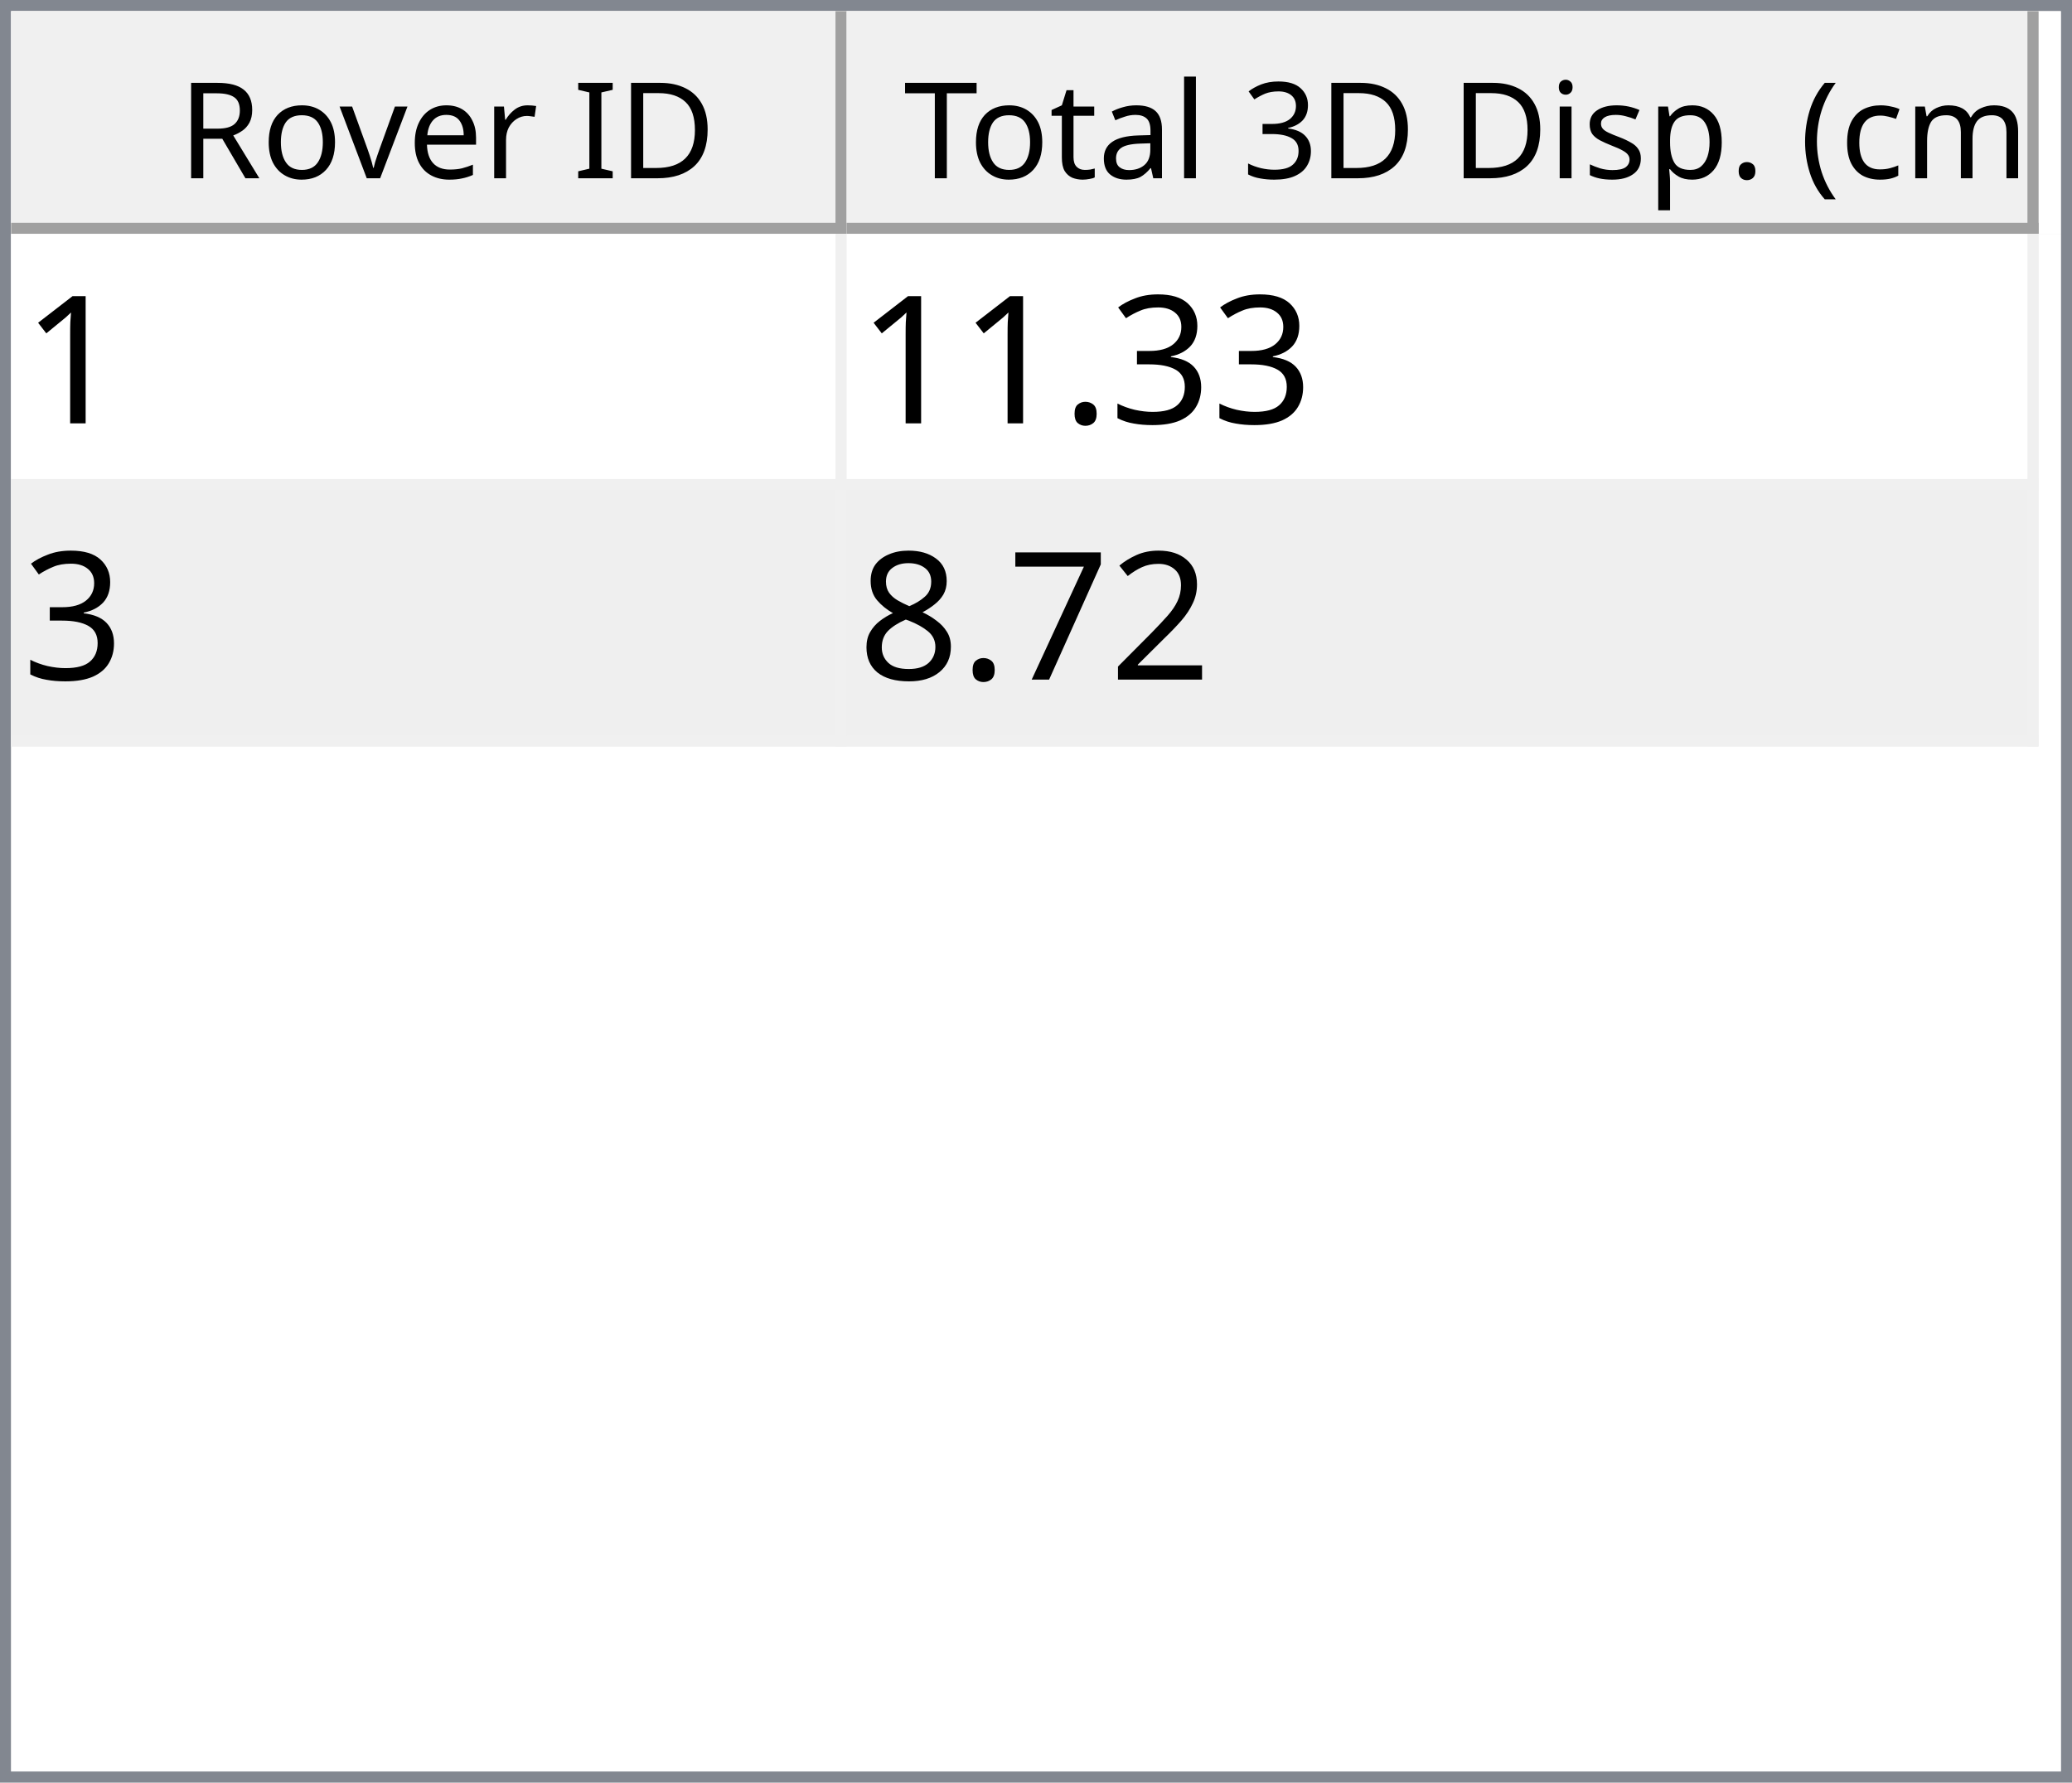
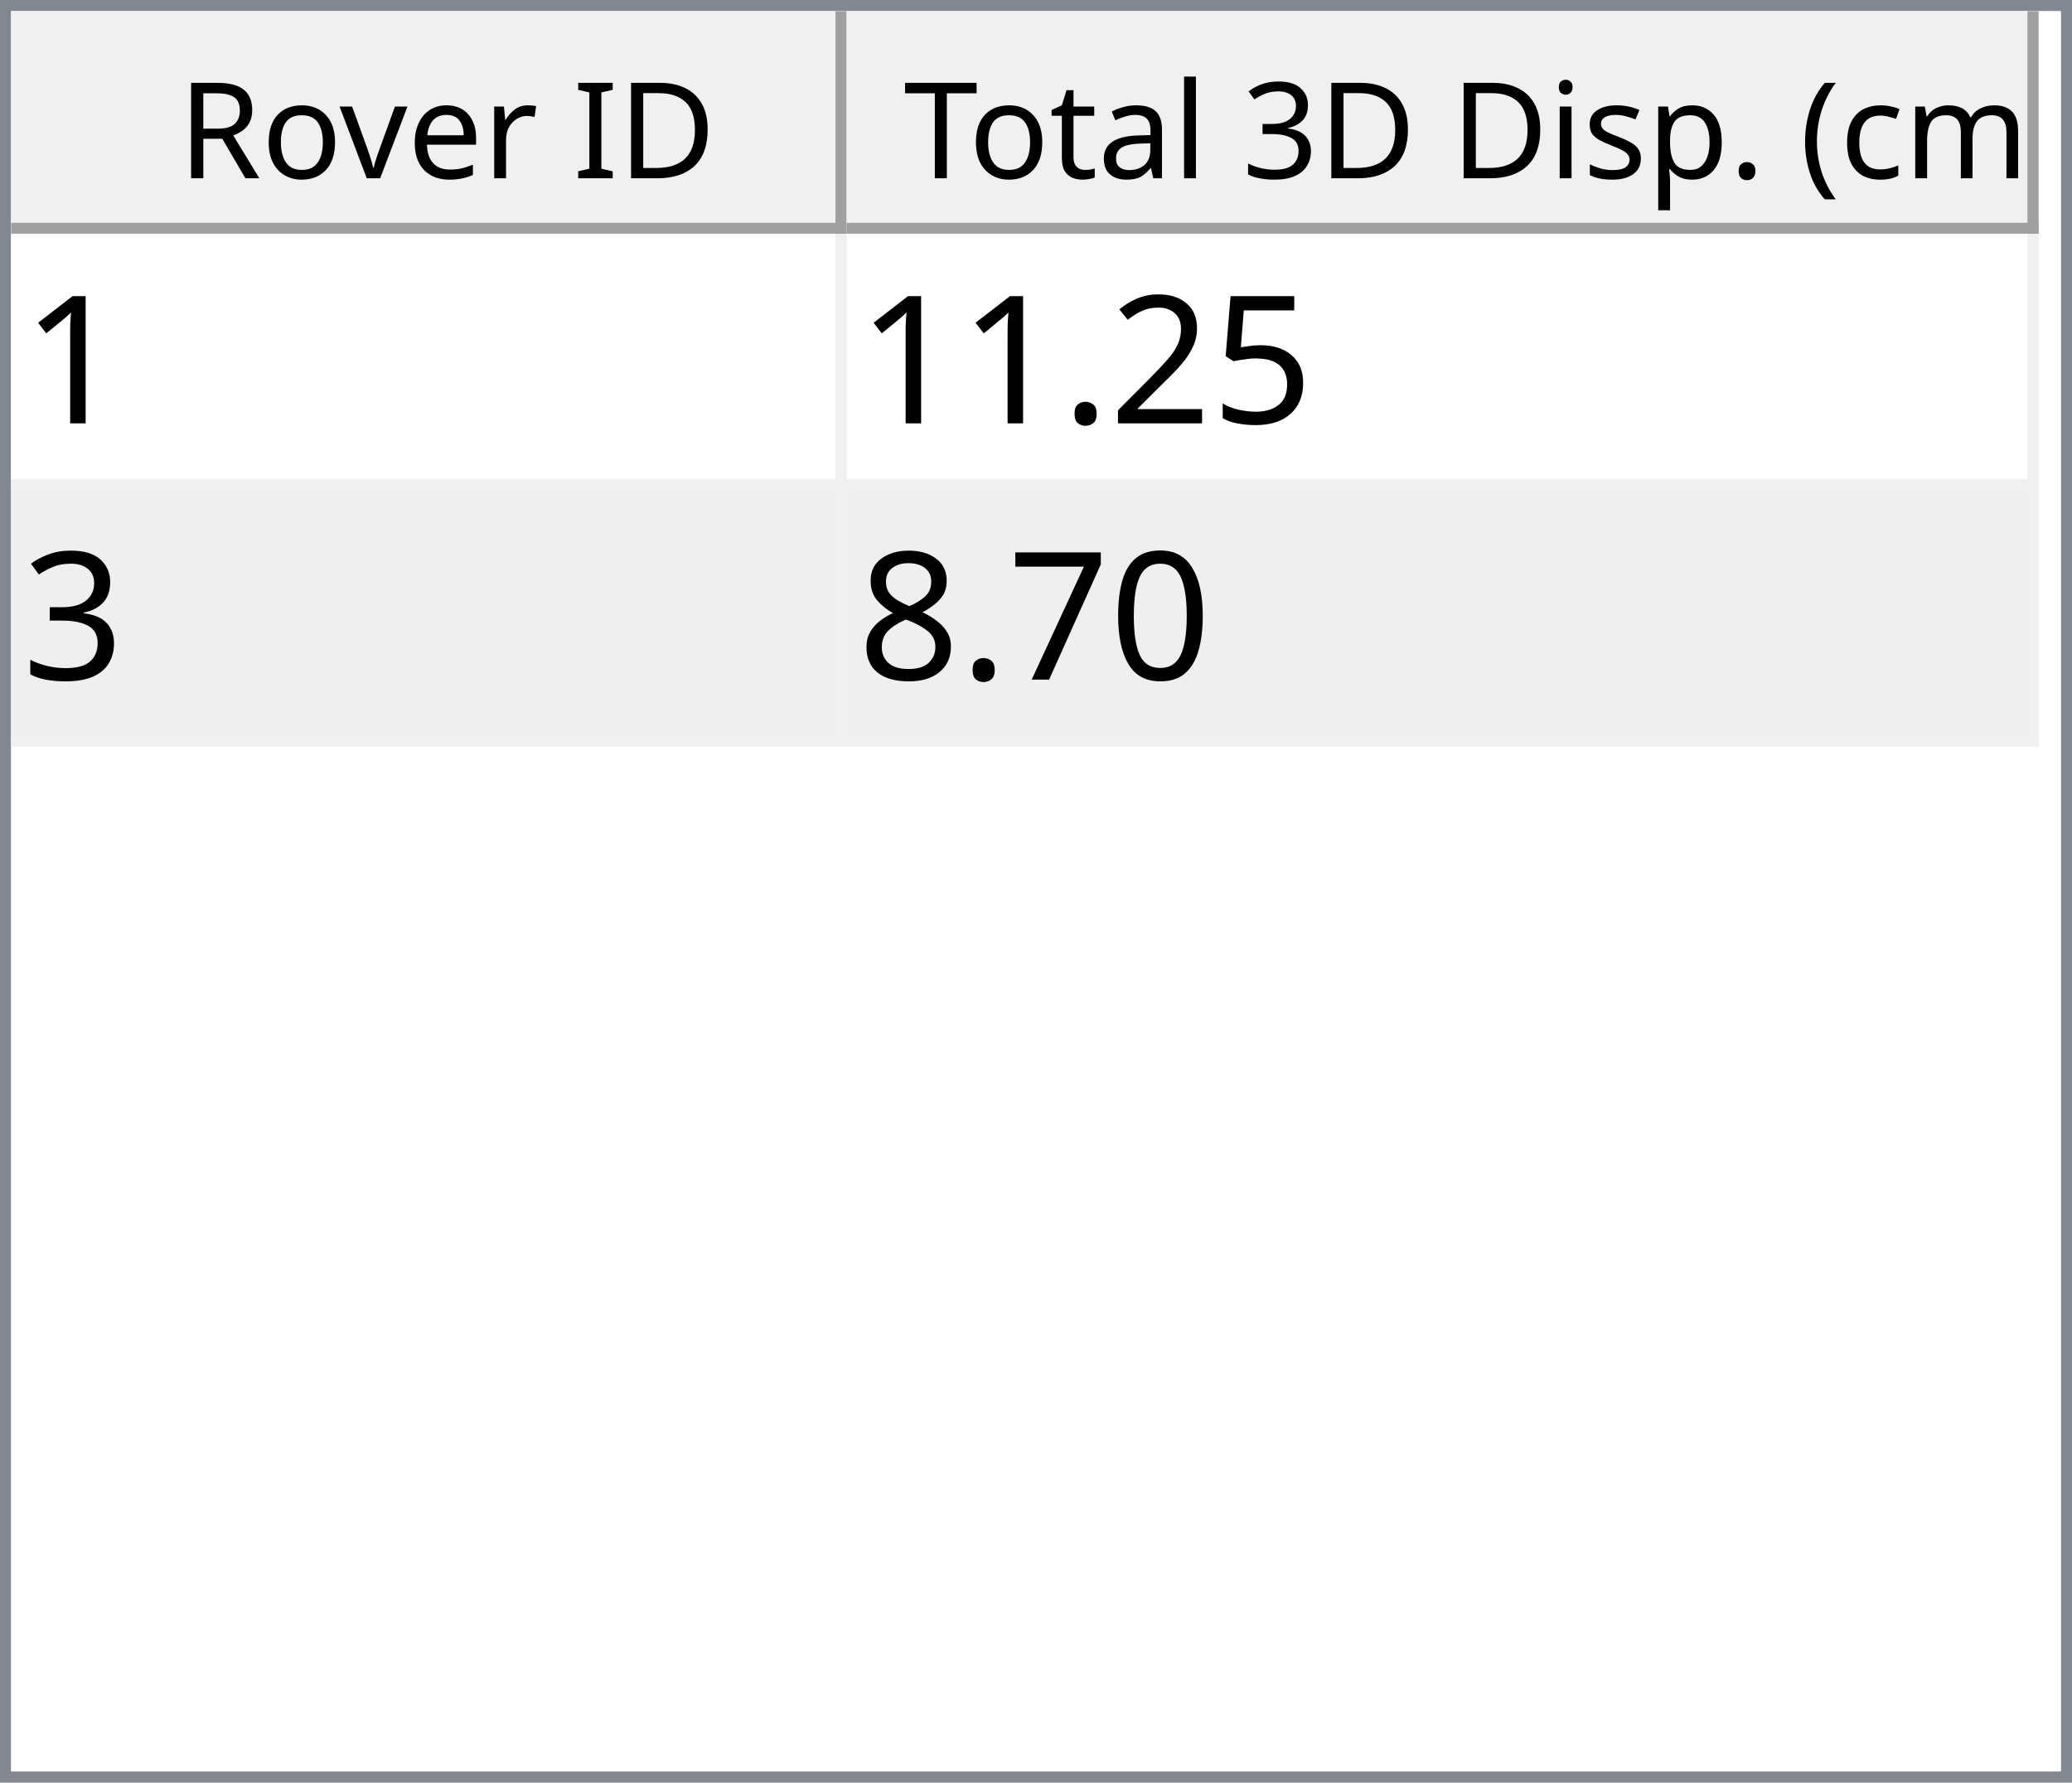
<svg xmlns="http://www.w3.org/2000/svg" style="fill-opacity:1; color-rendering:auto; color-interpolation:auto; text-rendering:auto; stroke:black; stroke-linecap:square; stroke-miterlimit:10; shape-rendering:auto; stroke-opacity:1; fill:black; stroke-dasharray:none; font-weight:normal; stroke-width:1; font-family:'Dialog'; font-style:normal; stroke-linejoin:miter; font-size:12px; stroke-dashoffset:0; image-rendering:auto;" width="186" height="160">
  <defs id="genericDefs" />
  <g>
    <defs id="defs1">
      <clipPath clipPathUnits="userSpaceOnUse" id="clipPath1">
        <path d="M0 0 L186 0 L186 160 L0 160 L0 0 Z" />
      </clipPath>
      <clipPath clipPathUnits="userSpaceOnUse" id="clipPath2">
        <path d="M0 0 L0 160 L186 160 L186 0 Z" />
      </clipPath>
      <clipPath clipPathUnits="userSpaceOnUse" id="clipPath3">
        <path d="M0 0 L0 20 L184 20 L184 0 Z" />
      </clipPath>
      <clipPath clipPathUnits="userSpaceOnUse" id="clipPath4">
        <path d="M0 0 L0 20 L75 20 L75 0 Z" />
      </clipPath>
      <clipPath clipPathUnits="userSpaceOnUse" id="clipPath5">
        <path d="M1 1 L1 19 L74 19 L74 1 Z" />
      </clipPath>
      <clipPath clipPathUnits="userSpaceOnUse" id="clipPath6">
        <path d="M0 0 L0 18 L73 18 L73 0 Z" />
      </clipPath>
      <clipPath clipPathUnits="userSpaceOnUse" id="clipPath7">
        <path d="M-0.5 -0.5 L-0.5 19.5 L74.5 19.5 L74.5 -0.5 Z" />
      </clipPath>
      <clipPath clipPathUnits="userSpaceOnUse" id="clipPath8">
        <path d="M0 0 L0 20 L107 20 L107 0 Z" />
      </clipPath>
      <clipPath clipPathUnits="userSpaceOnUse" id="clipPath9">
        <path d="M1 1 L1 19 L106 19 L106 1 Z" />
      </clipPath>
      <clipPath clipPathUnits="userSpaceOnUse" id="clipPath10">
        <path d="M0 0 L0 18 L105 18 L105 0 Z" />
      </clipPath>
      <clipPath clipPathUnits="userSpaceOnUse" id="clipPath11">
        <path d="M-0.5 -0.5 L-0.5 19.5 L106.5 19.5 L106.5 -0.5 Z" />
      </clipPath>
      <clipPath clipPathUnits="userSpaceOnUse" id="clipPath12">
        <path d="M0 0 L0 138 L184 138 L184 0 Z" />
      </clipPath>
      <clipPath clipPathUnits="userSpaceOnUse" id="clipPath13">
        <path d="M0 0 L0 46 L182 46 L182 0 Z" />
      </clipPath>
      <clipPath clipPathUnits="userSpaceOnUse" id="clipPath14">
        <path d="M-0.5 -0.5 L-0.5 45.5 L181.5 45.5 L181.5 -0.5 Z" />
      </clipPath>
      <clipPath clipPathUnits="userSpaceOnUse" id="clipPath15">
        <path d="M0 0 L0 22 L74 22 L74 0 Z" />
      </clipPath>
      <clipPath clipPathUnits="userSpaceOnUse" id="clipPath16">
        <path d="M0 0 L0 22 L106 22 L106 0 Z" />
      </clipPath>
      <font horiz-adv-x="64.551" id="font1">
        <font-face ascent="107.91" descent="25.098" units-per-em="100" style="font-style:normal; font-family:Segoe UI; font-weight:normal;" />
        <missing-glyph horiz-adv-x="64.551" d="M8.109 0 L8.109 68.266 L56.453 68.266 L56.453 0 L8.109 0 ZM15.328 7.234 L49.219 7.234 L49.219 61.031 L15.328 61.031 L15.328 7.234 Z" />
        <glyph unicode="D" horiz-adv-x="70.117" d="M9.188 0 L9.188 70.016 L28.516 70.016 Q65.531 70.016 65.531 35.891 Q65.531 19.672 55.25 9.836 Q44.969 0 27.734 0 L9.188 0 ZM17.391 62.594 L17.391 7.422 L27.828 7.422 Q41.609 7.422 49.273 14.797 Q56.938 22.172 56.938 35.688 Q56.938 62.594 28.328 62.594 L17.391 62.594 Z" />
        <glyph unicode="I" horiz-adv-x="26.611" d="M17.391 0 L9.188 0 L9.188 70.016 L17.391 70.016 L17.391 0 Z" />
        <glyph unicode=" " horiz-adv-x="27.393" d="" />
        <glyph unicode="r" horiz-adv-x="34.766" d="M34.188 41.891 Q32.078 43.5 28.125 43.5 Q23 43.5 19.555 38.672 Q16.109 33.844 16.109 25.484 L16.109 0 L8.109 0 L8.109 50 L16.109 50 L16.109 39.703 L16.312 39.703 Q18.016 44.969 21.531 47.922 Q25.047 50.875 29.391 50.875 Q32.516 50.875 34.188 50.203 L34.188 41.891 Z" />
        <glyph unicode="e" horiz-adv-x="52.295" d="M48.297 23 L12.984 23 Q13.188 14.656 17.484 10.109 Q21.781 5.562 29.297 5.562 Q37.75 5.562 44.828 11.141 L44.828 3.609 Q38.234 -1.172 27.391 -1.172 Q16.797 -1.172 10.742 5.641 Q4.688 12.453 4.688 24.812 Q4.688 36.469 11.305 43.82 Q17.922 51.172 27.734 51.172 Q37.547 51.172 42.922 44.828 Q48.297 38.484 48.297 27.203 L48.297 23 ZM40.094 29.781 Q40.047 36.719 36.75 40.578 Q33.453 44.438 27.594 44.438 Q21.922 44.438 17.969 40.383 Q14.016 36.328 13.094 29.781 L40.094 29.781 Z" />
        <glyph unicode="v" horiz-adv-x="47.9" d="M47.406 50 L27.484 0 L19.625 0 L0.688 50 L9.469 50 L22.172 13.672 Q23.578 9.672 23.922 6.688 L24.125 6.688 Q24.609 10.453 25.688 13.484 L38.969 50 L47.406 50 Z" />
        <glyph unicode="o" horiz-adv-x="58.594" d="M29 -1.172 Q17.922 -1.172 11.305 5.836 Q4.688 12.844 4.688 24.422 Q4.688 37.016 11.57 44.094 Q18.453 51.172 30.172 51.172 Q41.359 51.172 47.633 44.289 Q53.906 37.406 53.906 25.203 Q53.906 13.234 47.141 6.031 Q40.375 -1.172 29 -1.172 ZM29.594 44.438 Q21.875 44.438 17.383 39.188 Q12.891 33.938 12.891 24.703 Q12.891 15.828 17.43 10.695 Q21.969 5.562 29.594 5.562 Q37.359 5.562 41.531 10.594 Q45.703 15.625 45.703 24.906 Q45.703 34.281 41.531 39.359 Q37.359 44.438 29.594 44.438 Z" />
        <glyph unicode="R" horiz-adv-x="59.814" d="M59.375 0 L49.609 0 L37.891 19.625 Q36.281 22.359 34.766 24.289 Q33.25 26.219 31.664 27.438 Q30.078 28.656 28.25 29.219 Q26.422 29.781 24.125 29.781 L17.391 29.781 L17.391 0 L9.188 0 L9.188 70.016 L30.078 70.016 Q34.672 70.016 38.555 68.867 Q42.438 67.719 45.289 65.375 Q48.141 63.031 49.758 59.547 Q51.375 56.062 51.375 51.375 Q51.375 47.703 50.273 44.656 Q49.172 41.609 47.148 39.211 Q45.125 36.812 42.266 35.133 Q39.406 33.453 35.844 32.516 L35.844 32.328 Q37.594 31.547 38.891 30.547 Q40.188 29.547 41.359 28.18 Q42.531 26.812 43.68 25.078 Q44.828 23.344 46.234 21.047 L59.375 0 ZM17.391 62.594 L17.391 37.203 L28.516 37.203 Q31.594 37.203 34.203 38.133 Q36.812 39.062 38.719 40.797 Q40.625 42.531 41.703 45.047 Q42.781 47.562 42.781 50.688 Q42.781 56.297 39.141 59.445 Q35.5 62.594 28.609 62.594 L17.391 62.594 Z" />
        <glyph unicode=")" horiz-adv-x="30.176" d="M8.297 -15.922 L1.172 -15.922 Q16.406 2.344 16.406 26.812 Q16.406 51.469 1.078 70.016 L8.297 70.016 Q23.531 52.156 23.531 26.703 Q23.531 1.375 8.297 -15.922 Z" />
        <glyph unicode="m" horiz-adv-x="86.133" d="M79.109 0 L71.094 0 L71.094 28.719 Q71.094 37.016 68.531 40.727 Q65.969 44.438 59.906 44.438 Q54.781 44.438 51.195 39.75 Q47.609 35.062 47.609 28.516 L47.609 0 L39.594 0 L39.594 29.688 Q39.594 44.438 28.219 44.438 Q22.953 44.438 19.531 40.016 Q16.109 35.594 16.109 28.516 L16.109 0 L8.109 0 L8.109 50 L16.109 50 L16.109 42.094 L16.312 42.094 Q21.625 51.172 31.844 51.172 Q36.969 51.172 40.773 48.312 Q44.578 45.453 46 40.828 Q51.562 51.172 62.594 51.172 Q79.109 51.172 79.109 30.812 L79.109 0 Z" />
        <glyph unicode="c" horiz-adv-x="46.191" d="M42.188 2.297 Q36.422 -1.172 28.516 -1.172 Q17.828 -1.172 11.258 5.789 Q4.688 12.75 4.688 23.828 Q4.688 36.188 11.766 43.68 Q18.844 51.172 30.672 51.172 Q37.25 51.172 42.281 48.734 L42.281 40.531 Q36.719 44.438 30.375 44.438 Q22.703 44.438 17.797 38.945 Q12.891 33.453 12.891 24.516 Q12.891 15.719 17.508 10.641 Q22.125 5.562 29.891 5.562 Q36.422 5.562 42.188 9.906 L42.188 2.297 Z" />
        <glyph unicode="(" horiz-adv-x="30.176" d="M29.109 -15.922 L21.969 -15.922 Q6.844 1.375 6.844 26.703 Q6.844 52.156 21.969 70.016 L29.203 70.016 Q13.875 51.469 13.875 26.812 Q13.875 2.344 29.109 -15.922 Z" />
        <glyph unicode="." horiz-adv-x="21.68" d="M10.891 -1.078 Q8.641 -1.078 7.055 0.539 Q5.469 2.156 5.469 4.391 Q5.469 6.641 7.055 8.273 Q8.641 9.906 10.891 9.906 Q13.188 9.906 14.797 8.273 Q16.406 6.641 16.406 4.391 Q16.406 2.156 14.797 0.539 Q13.188 -1.078 10.891 -1.078 Z" />
        <glyph unicode="p" horiz-adv-x="58.789" d="M16.312 7.234 L16.109 7.234 L16.109 -23 L8.109 -23 L8.109 50 L16.109 50 L16.109 41.219 L16.312 41.219 Q22.219 51.172 33.594 51.172 Q43.266 51.172 48.688 44.461 Q54.109 37.75 54.109 26.469 Q54.109 13.922 48 6.375 Q41.891 -1.172 31.297 -1.172 Q21.578 -1.172 16.312 7.234 ZM16.109 27.391 L16.109 20.406 Q16.109 14.203 20.141 9.883 Q24.172 5.562 30.375 5.562 Q37.641 5.562 41.773 11.133 Q45.906 16.703 45.906 26.609 Q45.906 34.969 42.047 39.703 Q38.188 44.438 31.594 44.438 Q24.609 44.438 20.359 39.578 Q16.109 34.719 16.109 27.391 Z" />
        <glyph unicode="s" horiz-adv-x="42.432" d="M5.078 1.812 L5.078 10.406 Q11.625 5.562 19.484 5.562 Q30.031 5.562 30.031 12.594 Q30.031 14.594 29.125 15.992 Q28.219 17.391 26.68 18.461 Q25.141 19.531 23.07 20.383 Q21 21.234 18.609 22.172 Q15.281 23.484 12.766 24.828 Q10.25 26.172 8.57 27.859 Q6.891 29.547 6.031 31.695 Q5.172 33.844 5.172 36.719 Q5.172 40.234 6.789 42.945 Q8.406 45.656 11.086 47.484 Q13.766 49.312 17.211 50.242 Q20.656 51.172 24.312 51.172 Q30.812 51.172 35.938 48.922 L35.938 40.828 Q30.422 44.438 23.25 44.438 Q21 44.438 19.195 43.922 Q17.391 43.406 16.094 42.477 Q14.797 41.547 14.086 40.258 Q13.375 38.969 13.375 37.406 Q13.375 35.453 14.086 34.133 Q14.797 32.812 16.164 31.789 Q17.531 30.766 19.484 29.938 Q21.438 29.109 23.922 28.125 Q27.25 26.859 29.883 25.516 Q32.516 24.172 34.375 22.484 Q36.234 20.797 37.234 18.602 Q38.234 16.406 38.234 13.375 Q38.234 9.672 36.602 6.938 Q34.969 4.203 32.234 2.398 Q29.5 0.594 25.93 -0.289 Q22.359 -1.172 18.453 -1.172 Q10.75 -1.172 5.078 1.812 Z" />
        <glyph unicode="i" horiz-adv-x="24.219" d="M12.203 62.703 Q10.062 62.703 8.547 64.164 Q7.031 65.625 7.031 67.875 Q7.031 70.125 8.547 71.609 Q10.062 73.094 12.203 73.094 Q14.406 73.094 15.945 71.609 Q17.484 70.125 17.484 67.875 Q17.484 65.719 15.945 64.211 Q14.406 62.703 12.203 62.703 ZM16.109 0 L8.109 0 L8.109 50 L16.109 50 L16.109 0 Z" />
        <glyph unicode="3" horiz-adv-x="53.906" d="M46.531 19.828 Q46.531 15.094 44.75 11.211 Q42.969 7.328 39.719 4.57 Q36.469 1.812 31.93 0.297 Q27.391 -1.219 21.922 -1.219 Q11.922 -1.219 6 2.594 L6 11.188 Q13.094 5.609 22.219 5.609 Q25.875 5.609 28.828 6.539 Q31.781 7.469 33.906 9.227 Q36.031 10.984 37.18 13.477 Q38.328 15.969 38.328 19.094 Q38.328 32.812 18.797 32.812 L12.984 32.812 L12.984 39.594 L18.5 39.594 Q35.797 39.594 35.797 52.484 Q35.797 64.406 22.609 64.406 Q15.188 64.406 8.688 59.422 L8.688 67.188 Q15.375 71.188 24.609 71.188 Q29 71.188 32.57 69.969 Q36.141 68.75 38.68 66.555 Q41.219 64.359 42.609 61.281 Q44 58.203 44 54.5 Q44 40.672 30.031 36.719 L30.031 36.531 Q33.594 36.141 36.625 34.797 Q39.656 33.453 41.852 31.305 Q44.047 29.156 45.289 26.25 Q46.531 23.344 46.531 19.828 Z" />
        <glyph unicode="l" horiz-adv-x="24.219" d="M16.109 0 L8.109 0 L8.109 74.031 L16.109 74.031 L16.109 0 Z" />
        <glyph unicode="a" horiz-adv-x="50.879" d="M43.891 0 L35.891 0 L35.891 7.812 L35.688 7.812 Q30.469 -1.172 20.312 -1.172 Q12.844 -1.172 8.617 2.781 Q4.391 6.734 4.391 13.281 Q4.391 27.297 20.906 29.594 L35.891 31.688 Q35.891 44.438 25.594 44.438 Q16.547 44.438 9.281 38.281 L9.281 46.484 Q16.656 51.172 26.266 51.172 Q43.891 51.172 43.891 32.516 L43.891 0 ZM35.891 25.297 L23.828 23.641 Q18.266 22.859 15.43 20.875 Q12.594 18.891 12.594 13.875 Q12.594 10.203 15.211 7.883 Q17.828 5.562 22.172 5.562 Q28.125 5.562 32.008 9.742 Q35.891 13.922 35.891 20.312 L35.891 25.297 Z" />
        <glyph unicode="t" horiz-adv-x="33.887" d="M31.297 0.484 Q28.469 -1.078 23.828 -1.078 Q10.688 -1.078 10.688 13.578 L10.688 43.172 L2.094 43.172 L2.094 50 L10.688 50 L10.688 62.203 L18.703 64.797 L18.703 50 L31.297 50 L31.297 43.172 L18.703 43.172 L18.703 14.984 Q18.703 9.969 20.414 7.82 Q22.125 5.672 26.078 5.672 Q29.109 5.672 31.297 7.328 L31.297 0.484 Z" />
        <glyph unicode="T" horiz-adv-x="52.393" d="M50.594 62.594 L30.375 62.594 L30.375 0 L22.172 0 L22.172 62.594 L2 62.594 L2 70.016 L50.594 70.016 L50.594 62.594 Z" />
      </font>
      <font horiz-adv-x="75.0" id="font2">
        <font-face ascent="100.537" descent="21.973" units-per-em="100" style="font-style:normal; font-family:sans-serif; font-weight:normal;" />
        <missing-glyph horiz-adv-x="75.0" d="M12.5 0 L12.5 62.5 L62.5 62.5 L62.5 0 L12.5 0 ZM14.062 1.562 L60.938 1.562 L60.938 60.938 L14.062 60.938 L14.062 1.562 Z" />
        <glyph unicode="1" horiz-adv-x="55.615" d="M37.25 0 L28.469 0 L28.469 56 Q25.297 52.984 20.141 49.953 Q14.984 46.922 10.891 45.406 L10.891 53.906 Q18.266 57.375 23.781 62.305 Q29.297 67.234 31.594 71.875 L37.25 71.875 L37.25 0 Z" />
+         <glyph unicode="5" horiz-adv-x="55.615" d="M4.156 18.75 L13.375 19.531 Q14.406 12.797 18.141 9.398 Q21.875 6 27.156 6 Q33.5 6 37.891 10.789 Q42.281 15.578 42.281 23.484 Q42.281 31 38.062 35.352 Q33.844 39.703 27 39.703 Q22.75 39.703 19.336 37.773 Q15.922 35.844 13.969 32.766 L5.719 33.844 L12.641 70.609 L48.25 70.609 L48.25 62.203 L19.672 62.203 L15.828 42.969 Q22.266 47.469 29.344 47.469 Q38.719 47.469 45.164 40.969 Q51.609 34.469 51.609 24.266 Q51.609 14.547 45.953 7.469 Q39.062 -1.219 27.156 -1.219 Q17.391 -1.219 11.211 4.25 Q5.031 9.719 4.156 18.75 Z" />
+         <glyph unicode="2" horiz-adv-x="55.615" d="M50.344 8.453 L50.344 0 L3.031 0 Q2.938 3.172 4.047 6.109 Q5.859 10.938 9.836 15.625 Q13.812 20.312 21.344 26.469 Q33.016 36.031 37.117 41.625 Q41.219 47.219 41.219 52.203 Q41.219 57.422 37.477 61.008 Q33.734 64.594 27.734 64.594 Q21.391 64.594 17.578 60.789 Q13.766 56.984 13.719 50.25 L4.688 51.172 Q5.609 61.281 11.664 66.578 Q17.719 71.875 27.938 71.875 Q38.234 71.875 44.242 66.164 Q50.25 60.453 50.25 52 Q50.25 47.703 48.492 43.555 Q46.734 39.406 42.656 34.812 Q38.578 30.219 29.109 22.219 Q21.188 15.578 18.945 13.211 Q16.703 10.844 15.234 8.453 L50.344 8.453 Z" />
+         <glyph unicode="." horiz-adv-x="27.783" d="M9.078 0 L9.078 10.016 L19.094 10.016 L19.094 0 L9.078 0 Z" />
        <glyph unicode="3" horiz-adv-x="55.615" d="M4.203 18.891 L12.984 20.062 Q14.5 12.594 18.141 9.297 Q21.781 6 27 6 Q33.203 6 37.477 10.297 Q41.75 14.594 41.75 20.953 Q41.75 27 37.797 30.93 Q33.844 34.859 27.734 34.859 Q25.25 34.859 21.531 33.891 L22.516 41.609 Q23.391 41.5 23.922 41.5 Q29.547 41.5 34.039 44.43 Q38.531 47.359 38.531 53.469 Q38.531 58.297 35.258 61.477 Q31.984 64.656 26.812 64.656 Q21.688 64.656 18.266 61.43 Q14.844 58.203 13.875 51.766 L5.078 53.328 Q6.688 62.156 12.398 67.016 Q18.109 71.875 26.609 71.875 Q32.469 71.875 37.398 69.359 Q42.328 66.844 44.945 62.5 Q47.562 58.156 47.562 53.266 Q47.562 48.641 45.07 44.828 Q42.578 41.016 37.703 38.766 Q44.047 37.312 47.562 32.695 Q51.078 28.078 51.078 21.141 Q51.078 11.766 44.242 5.25 Q37.406 -1.266 26.953 -1.266 Q17.531 -1.266 11.305 4.352 Q5.078 9.969 4.203 18.891 Z" />
-         <glyph unicode="." horiz-adv-x="27.783" d="M9.078 0 L9.078 10.016 L19.094 10.016 L19.094 0 L9.078 0 Z" />
-         <glyph unicode="2" horiz-adv-x="55.615" d="M50.344 8.453 L50.344 0 L3.031 0 Q2.938 3.172 4.047 6.109 Q5.859 10.938 9.836 15.625 Q13.812 20.312 21.344 26.469 Q33.016 36.031 37.117 41.625 Q41.219 47.219 41.219 52.203 Q41.219 57.422 37.477 61.008 Q33.734 64.594 27.734 64.594 Q21.391 64.594 17.578 60.789 Q13.766 56.984 13.719 50.25 L4.688 51.172 Q5.609 61.281 11.664 66.578 Q17.719 71.875 27.938 71.875 Q38.234 71.875 44.242 66.164 Q50.25 60.453 50.25 52 Q50.25 47.703 48.492 43.555 Q46.734 39.406 42.656 34.812 Q38.578 30.219 29.109 22.219 Q21.188 15.578 18.945 13.211 Q16.703 10.844 15.234 8.453 L50.344 8.453 Z" />
+         <glyph unicode="0" horiz-adv-x="55.615" d="M4.156 35.297 Q4.156 48 6.766 55.742 Q9.375 63.484 14.523 67.68 Q19.672 71.875 27.484 71.875 Q33.25 71.875 37.594 69.555 Q41.938 67.234 44.773 62.867 Q47.609 58.5 49.219 52.227 Q50.828 45.953 50.828 35.297 Q50.828 22.703 48.242 14.969 Q45.656 7.234 40.508 3.008 Q35.359 -1.219 27.484 -1.219 Q17.141 -1.219 11.234 6.203 Q4.156 15.141 4.156 35.297 ZM13.188 35.297 Q13.188 17.672 17.312 11.836 Q21.438 6 27.484 6 Q33.547 6 37.672 11.859 Q41.797 17.719 41.797 35.297 Q41.797 52.984 37.672 58.789 Q33.547 64.594 27.391 64.594 Q21.344 64.594 17.719 59.469 Q13.188 52.938 13.188 35.297 Z" />
        <glyph unicode="7" horiz-adv-x="55.615" d="M4.734 62.203 L4.734 70.656 L51.078 70.656 L51.078 63.812 Q44.234 56.547 37.523 44.484 Q30.812 32.422 27.156 19.672 Q24.516 10.688 23.781 0 L14.75 0 Q14.891 8.453 18.062 20.414 Q21.234 32.375 27.172 43.484 Q33.109 54.594 39.797 62.203 L4.734 62.203 Z" />
        <glyph unicode="8" horiz-adv-x="55.615" d="M17.672 38.812 Q12.203 40.828 9.57 44.539 Q6.938 48.25 6.938 53.422 Q6.938 61.234 12.555 66.555 Q18.172 71.875 27.484 71.875 Q36.859 71.875 42.578 66.43 Q48.297 60.984 48.297 53.172 Q48.297 48.188 45.68 44.508 Q43.062 40.828 37.75 38.812 Q44.344 36.672 47.781 31.883 Q51.219 27.094 51.219 20.453 Q51.219 11.281 44.727 5.031 Q38.234 -1.219 27.641 -1.219 Q17.047 -1.219 10.547 5.055 Q4.047 11.328 4.047 20.703 Q4.047 27.688 7.594 32.398 Q11.141 37.109 17.672 38.812 ZM15.922 53.719 Q15.922 48.641 19.195 45.414 Q22.469 42.188 27.688 42.188 Q32.766 42.188 36.016 45.383 Q39.266 48.578 39.266 53.219 Q39.266 58.062 35.914 61.359 Q32.562 64.656 27.594 64.656 Q22.562 64.656 19.242 61.43 Q15.922 58.203 15.922 53.719 ZM13.094 20.656 Q13.094 16.891 14.875 13.375 Q16.656 9.859 20.172 7.93 Q23.688 6 27.734 6 Q34.031 6 38.133 10.055 Q42.234 14.109 42.234 20.359 Q42.234 26.703 38.016 30.859 Q33.797 35.016 27.438 35.016 Q21.234 35.016 17.164 30.914 Q13.094 26.812 13.094 20.656 Z" />
      </font>
    </defs>
    <g style="fill:white; stroke:white;">
      <rect x="0" y="0" width="186" style="clip-path:url(#clipPath1); stroke:none;" height="160" />
    </g>
    <g style="fill:white; text-rendering:optimizeSpeed; color-rendering:optimizeSpeed; image-rendering:optimizeSpeed; shape-rendering:crispEdges; stroke:white; color-interpolation:sRGB;">
      <rect x="0" width="186" height="160" y="0" style="stroke:none;" />
      <path style="stroke:none;" d="M0 160 L186 160 L186 0 L0 0 Z" />
    </g>
    <g style="fill:rgb(240,240,240); font-family:'Segoe UI'; stroke:rgb(240,240,240);">
      <rect x="0" y="0" width="186" style="clip-path:url(#clipPath2); stroke:none;" height="160" />
    </g>
    <g style="fill:rgb(130,135,144); font-family:'Segoe UI'; stroke:rgb(130,135,144);">
      <path d="M0 0 L186 0 L186 160 L0 160 L0 0 ZM1 1 L185 1 L185 159 L1 159 L1 1 Z" style="fill-rule:evenodd; clip-path:url(#clipPath2); stroke:none;" />
    </g>
    <g style="fill:white; font-family:'Segoe UI'; stroke:white;" transform="translate(1,1)">
      <rect x="0" y="0" width="184" style="clip-path:url(#clipPath3); stroke:none;" height="20" />
    </g>
    <g style="fill:rgb(240,240,240); font-family:'Segoe UI'; stroke:rgb(240,240,240);" transform="translate(1,1)">
      <rect x="0" y="0" width="75" style="clip-path:url(#clipPath4); stroke:none;" height="20" />
    </g>
    <g style="font-family:'Segoe UI';" transform="translate(2,2)">
      <text x="14" xml:space="preserve" y="14" style="clip-path:url(#clipPath6); stroke:none;">Rover ID</text>
    </g>
    <g style="fill:rgb(160,160,160); font-family:'Segoe UI'; stroke:rgb(160,160,160); stroke-linejoin:bevel;" transform="translate(1.5,1.5)">
      <line x1="74" x2="74" y1="0" style="fill:none; clip-path:url(#clipPath7);" y2="19" />
    </g>
    <g style="fill:rgb(160,160,160); font-family:'Segoe UI'; stroke:rgb(160,160,160); stroke-linejoin:bevel;" transform="matrix(1,0,0,1,1,1) translate(0.5,0.5)">
      <line x1="0" x2="74" y1="19" style="fill:none; clip-path:url(#clipPath7);" y2="19" />
    </g>
    <g style="fill:rgb(240,240,240); font-family:'Segoe UI'; stroke:rgb(240,240,240);" transform="translate(76,1)">
      <rect x="0" y="0" width="107" style="clip-path:url(#clipPath8); stroke:none;" height="20" />
    </g>
    <g style="font-family:'Segoe UI';" transform="translate(77,2)">
      <text x="1" xml:space="preserve" y="14" style="clip-path:url(#clipPath10); stroke:none;"> Total 3D Disp. (cm)</text>
    </g>
    <g style="fill:rgb(160,160,160); font-family:'Segoe UI'; stroke:rgb(160,160,160); stroke-linejoin:bevel;" transform="translate(76.5,1.5)">
      <line x1="106" x2="106" y1="0" style="fill:none; clip-path:url(#clipPath11);" y2="19" />
    </g>
    <g style="fill:rgb(160,160,160); font-family:'Segoe UI'; stroke:rgb(160,160,160); stroke-linejoin:bevel;" transform="matrix(1,0,0,1,76,1) translate(0.5,0.5)">
      <line x1="0" x2="106" y1="19" style="fill:none; clip-path:url(#clipPath11);" y2="19" />
    </g>
    <g style="fill:white; font-family:'Segoe UI'; stroke:white;" transform="translate(1,21)">
      <rect x="0" y="0" width="184" style="clip-path:url(#clipPath12); stroke:none;" height="138" />
    </g>
    <g style="fill:rgb(240,240,240); font-size:16px; font-family:sans-serif; stroke:rgb(240,240,240);" transform="translate(1,21)">
      <rect x="0" y="0" width="182" style="clip-path:url(#clipPath13); stroke:none;" height="46" />
      <line transform="translate(0.5,0.5)" x1="0" x2="181" y1="22" style="clip-path:url(#clipPath14); fill:none; stroke-linejoin:bevel;" y2="22" />
    </g>
    <g transform="matrix(1,0,0,1,1,21) translate(0.5,0.5)" style="fill:rgb(240,240,240); font-size:16px; font-family:sans-serif; stroke:rgb(240,240,240); stroke-linejoin:bevel;">
      <line x1="0" x2="181" y1="45" style="fill:none; clip-path:url(#clipPath14);" y2="45" />
    </g>
    <g transform="matrix(1,0,0,1,1,21) translate(0.5,0.5)" style="fill:rgb(240,240,240); font-size:16px; font-family:sans-serif; stroke:rgb(240,240,240); stroke-linejoin:bevel;">
      <line x1="74" x2="74" y1="0" style="fill:none; clip-path:url(#clipPath14);" y2="45" />
    </g>
    <g transform="matrix(1,0,0,1,1,21) translate(0.5,0.5)" style="fill:rgb(240,240,240); font-size:16px; font-family:sans-serif; stroke:rgb(240,240,240); stroke-linejoin:bevel;">
      <line x1="181" x2="181" y1="0" style="fill:none; clip-path:url(#clipPath14);" y2="45" />
    </g>
    <g style="fill:white; font-size:16px; font-family:sans-serif; stroke:white;" transform="matrix(1,0,0,1,1,21)">
      <rect x="0" y="0" width="74" style="clip-path:url(#clipPath15); stroke:none;" height="22" />
      <text x="1" y="17" style="fill:black; clip-path:url(#clipPath15); stroke:none;" xml:space="preserve">1</text>
    </g>
    <g style="fill:white; font-size:16px; font-family:sans-serif; stroke:white;" transform="matrix(1,0,0,1,1,21) translate(75,0)">
      <rect x="0" y="0" width="106" style="clip-path:url(#clipPath16); stroke:none;" height="22" />
-       <text x="1" y="17" style="fill:black; clip-path:url(#clipPath16); stroke:none;" xml:space="preserve">11.33</text>
+       <text x="1" y="17" style="fill:black; clip-path:url(#clipPath16); stroke:none;" xml:space="preserve">11.25</text>
    </g>
    <g style="fill:rgb(239,239,239); font-size:16px; font-family:sans-serif; stroke:rgb(239,239,239);" transform="matrix(1,0,0,1,1,21) translate(0,23)">
      <rect x="0" y="0" width="74" style="clip-path:url(#clipPath15); stroke:none;" height="22" />
      <text x="1" y="17" style="fill:black; clip-path:url(#clipPath15); stroke:none;" xml:space="preserve">3</text>
    </g>
    <g style="fill:rgb(239,239,239); font-size:16px; font-family:sans-serif; stroke:rgb(239,239,239);" transform="matrix(1,0,0,1,1,21) translate(75,23)">
      <rect x="0" y="0" width="106" style="clip-path:url(#clipPath16); stroke:none;" height="22" />
-       <text x="1" y="17" style="fill:black; clip-path:url(#clipPath16); stroke:none;" xml:space="preserve">8.72</text>
+       <text x="1" y="17" style="fill:black; clip-path:url(#clipPath16); stroke:none;" xml:space="preserve">8.70</text>
    </g>
  </g>
</svg>
